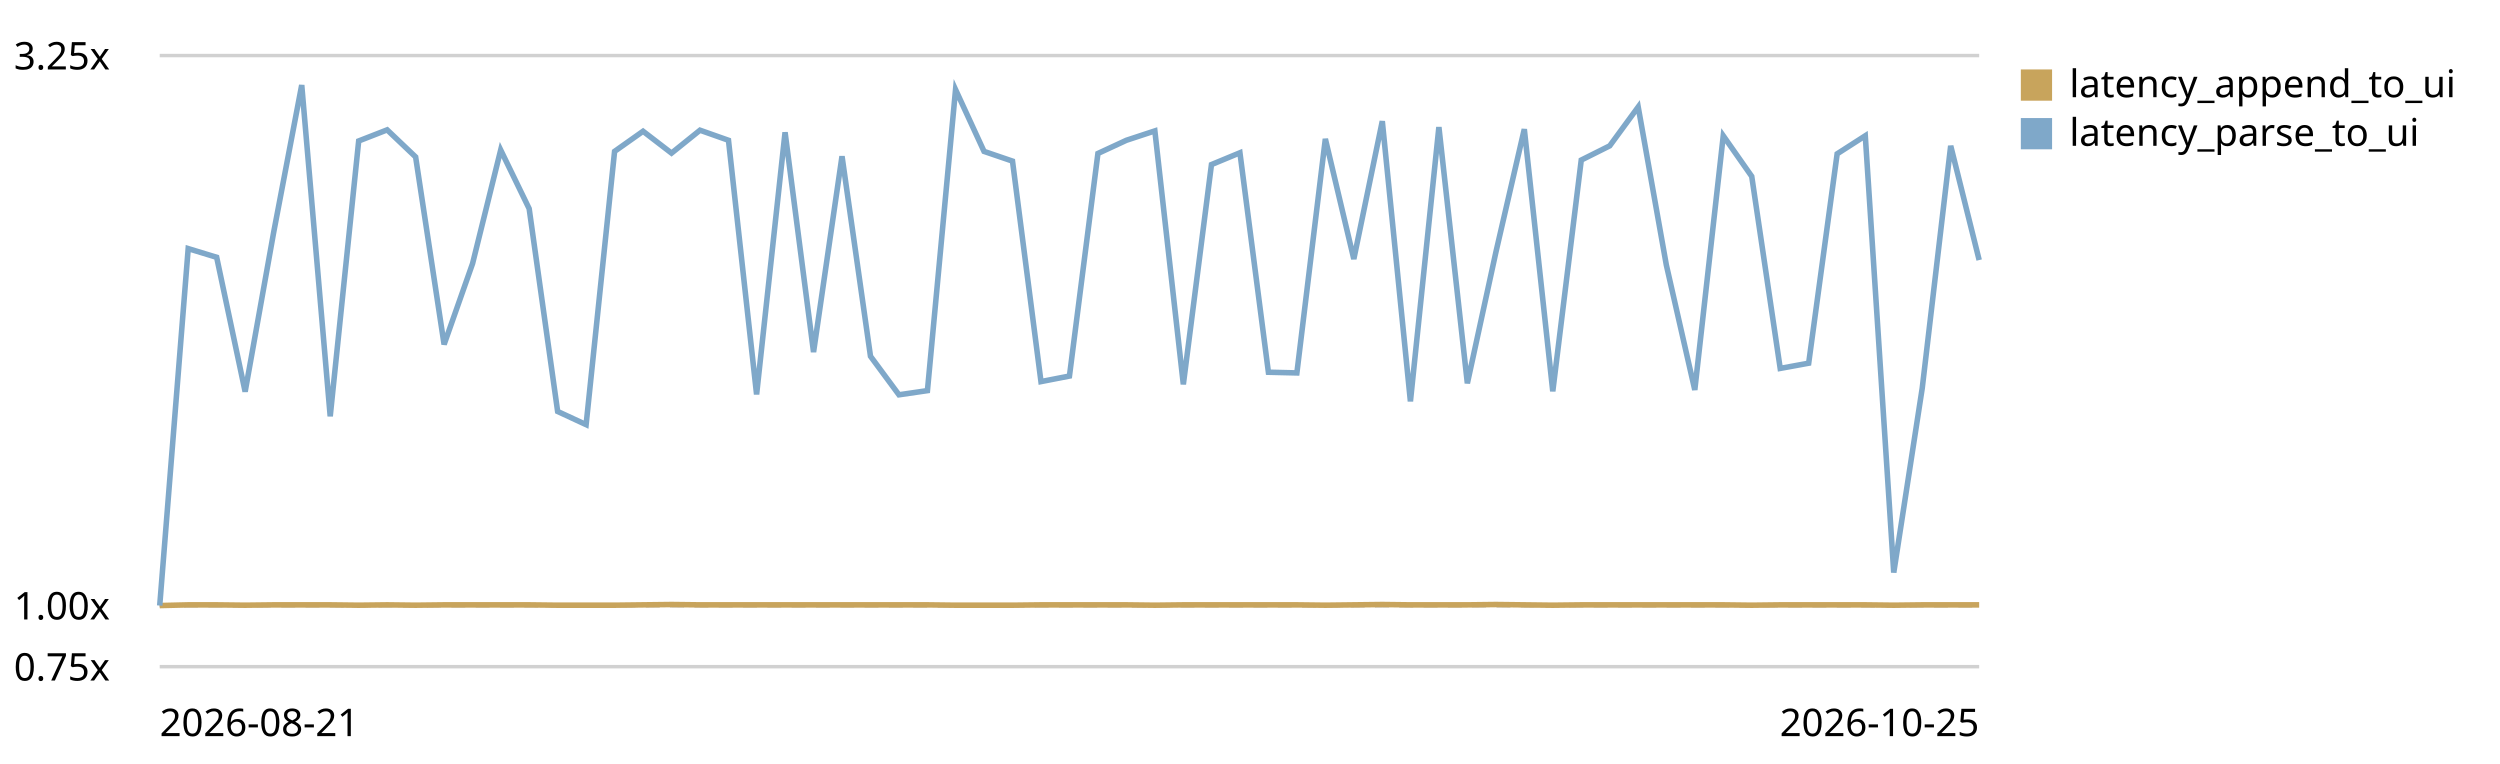
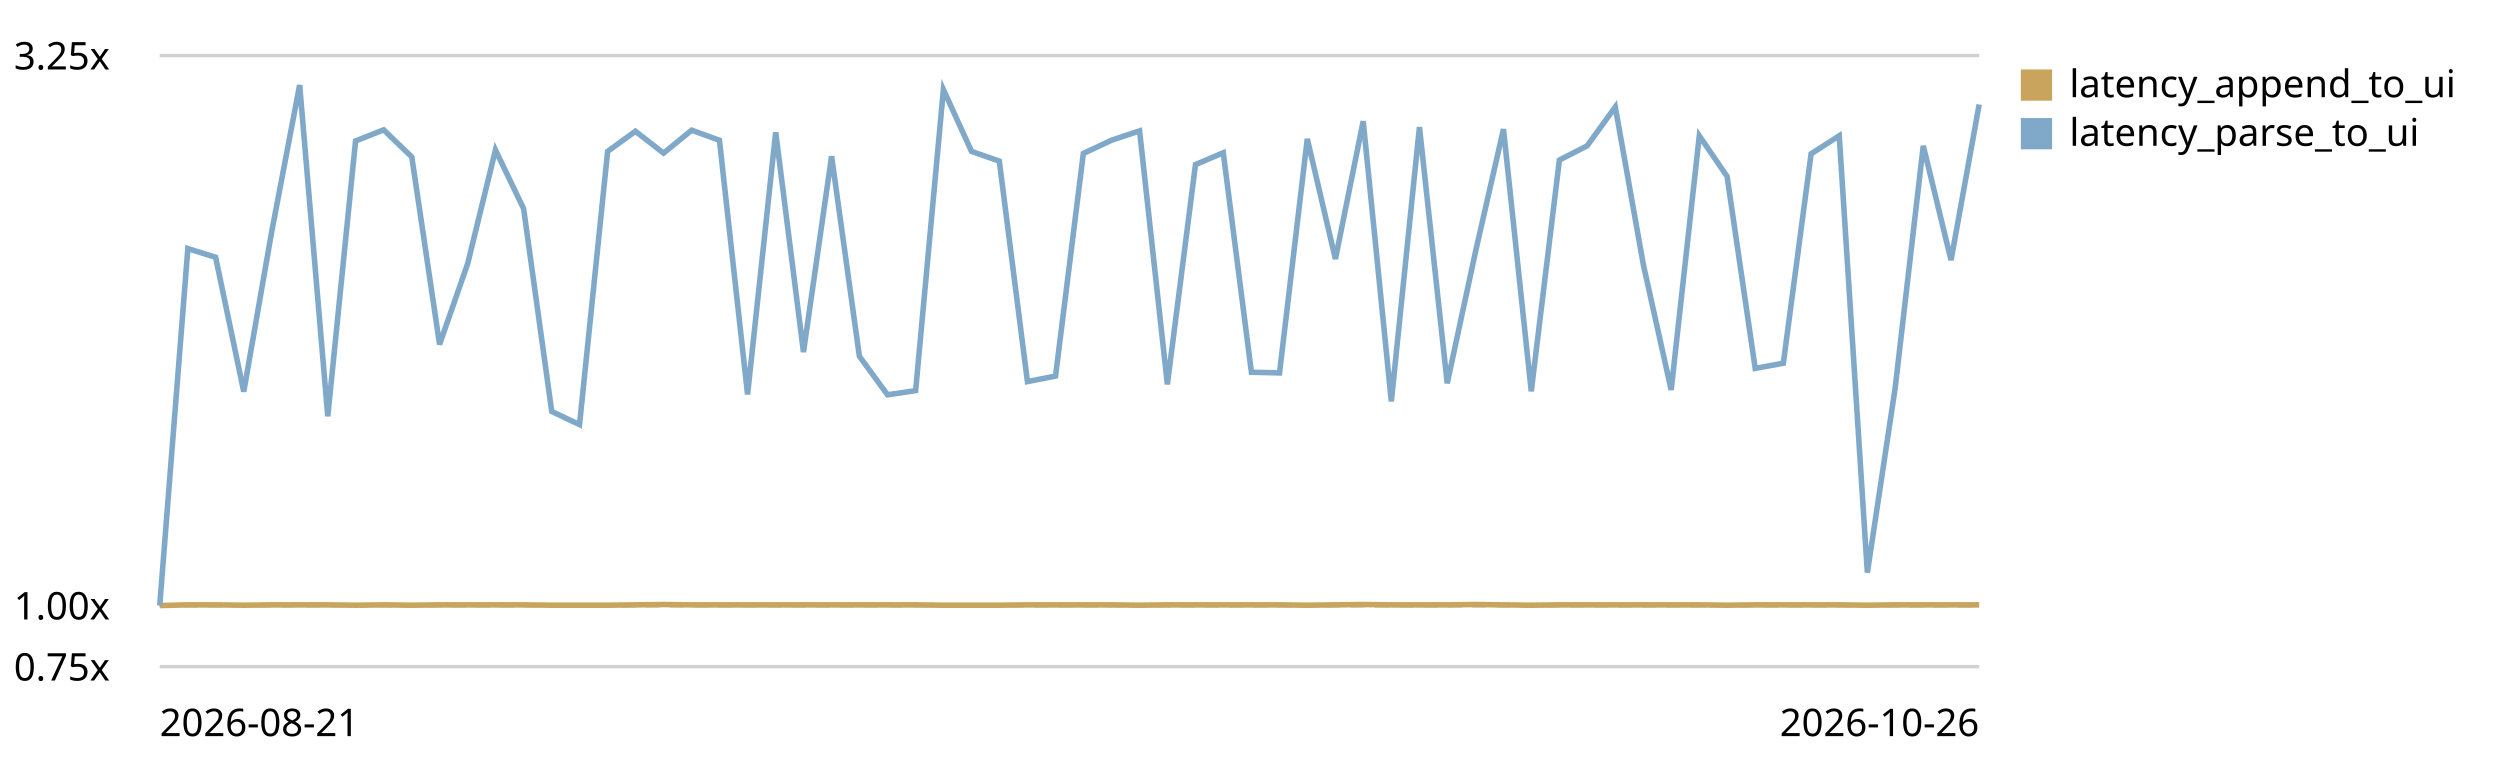
<svg xmlns="http://www.w3.org/2000/svg" viewBox="0 0 720 220" role="img" aria-label="End-to-end latency (log append -&gt; UI slot) trend, relative to the first recorded run">
  <style>text{font:11px system-ui,sans-serif;fill:currentColor}.grid{stroke:currentColor;stroke-opacity:.18}.base{stroke:currentColor;stroke-opacity:.45;stroke-dasharray:4 3}</style>
  <line class="grid" x1="46" y1="192.0" x2="570" y2="192.0" />
  <text x="4" y="196.0">0.75x</text>
  <line class="base" x1="46" y1="174.4" x2="570" y2="174.4" />
  <text x="4" y="178.4">1.00x</text>
  <line class="grid" x1="46" y1="16.0" x2="570" y2="16.0" />
  <text x="4" y="20.0">3.25x</text>
-   <path d="M46.0,174.4 L54.2,174.2 L62.4,174.2 L70.6,174.3 L78.8,174.2 L86.9,174.2 L95.1,174.2 L103.3,174.3 L111.5,174.2 L119.7,174.3 L127.9,174.2 L136.1,174.2 L144.2,174.2 L152.4,174.2 L160.6,174.3 L168.8,174.3 L177.0,174.3 L185.2,174.2 L193.4,174.1 L201.6,174.2 L209.8,174.2 L217.9,174.2 L226.1,174.2 L234.3,174.2 L242.5,174.2 L250.7,174.2 L258.9,174.2 L267.1,174.2 L275.2,174.3 L283.4,174.3 L291.6,174.3 L299.8,174.2 L308.0,174.2 L316.2,174.2 L324.4,174.2 L332.6,174.3 L340.8,174.2 L348.9,174.2 L357.1,174.2 L365.3,174.2 L373.5,174.2 L381.7,174.3 L389.9,174.2 L398.1,174.1 L406.2,174.2 L414.4,174.2 L422.6,174.2 L430.8,174.1 L439.0,174.2 L447.2,174.3 L455.4,174.2 L463.6,174.2 L471.8,174.2 L479.9,174.2 L488.1,174.2 L496.3,174.2 L504.5,174.3 L512.7,174.2 L520.9,174.2 L529.1,174.2 L537.2,174.2 L545.4,174.3 L553.6,174.2 L561.8,174.2 L570.0,174.2" fill="none" stroke="#c8a45c" stroke-width="1.6" />
+   <path d="M46.0,174.4 L54.1,174.2 L62.1,174.2 L70.2,174.3 L78.2,174.2 L86.3,174.2 L94.4,174.2 L102.4,174.3 L110.5,174.2 L118.6,174.3 L126.6,174.2 L134.7,174.2 L142.7,174.2 L150.8,174.2 L158.9,174.3 L166.9,174.3 L175.0,174.3 L183.0,174.2 L191.1,174.1 L199.2,174.2 L207.2,174.2 L215.3,174.2 L223.4,174.2 L231.4,174.2 L239.5,174.2 L247.5,174.2 L255.6,174.2 L263.7,174.2 L271.7,174.3 L279.8,174.3 L287.8,174.3 L295.9,174.2 L304.0,174.2 L312.0,174.2 L320.1,174.2 L328.2,174.3 L336.2,174.2 L344.3,174.2 L352.3,174.2 L360.4,174.2 L368.5,174.2 L376.5,174.3 L384.6,174.2 L392.6,174.1 L400.7,174.2 L408.8,174.2 L416.8,174.2 L424.9,174.1 L433.0,174.2 L441.0,174.3 L449.1,174.2 L457.1,174.2 L465.2,174.2 L473.3,174.2 L481.3,174.2 L489.4,174.2 L497.4,174.3 L505.5,174.2 L513.6,174.2 L521.6,174.2 L529.7,174.2 L537.8,174.3 L545.8,174.2 L553.9,174.2 L561.9,174.2 L570.0,174.2" fill="none" stroke="#c8a45c" stroke-width="1.6" />
  <rect x="582" y="20" width="9" height="9" fill="#c8a45c" />
  <text x="596" y="28">latency_append_to_ui</text>
-   <path d="M46.0,174.4 L54.2,71.6 L62.4,74.1 L70.6,112.8 L78.8,67.0 L86.9,24.5 L95.1,119.9 L103.3,40.6 L111.5,37.4 L119.7,45.2 L127.9,99.2 L136.1,75.9 L144.2,43.2 L152.4,60.1 L160.6,118.5 L168.8,122.3 L177.0,43.6 L185.2,37.8 L193.4,44.1 L201.6,37.5 L209.8,40.4 L217.9,113.6 L226.1,38.1 L234.3,101.4 L242.5,45.0 L250.7,102.6 L258.9,113.7 L267.1,112.5 L275.2,25.8 L283.4,43.6 L291.6,46.4 L299.8,109.9 L308.0,108.3 L316.2,44.2 L324.4,40.4 L332.6,37.7 L340.8,110.7 L348.9,47.4 L357.1,44.0 L365.3,107.2 L373.5,107.4 L381.7,40.0 L389.9,74.6 L398.1,34.9 L406.2,115.6 L414.4,36.6 L422.6,110.4 L430.8,72.7 L439.0,37.2 L447.2,112.7 L455.4,46.1 L463.6,42.0 L471.8,30.8 L479.9,76.3 L488.1,112.3 L496.3,39.1 L504.5,50.8 L512.7,106.1 L520.9,104.6 L529.1,44.3 L537.2,39.1 L545.4,164.9 L553.6,111.8 L561.8,42.0 L570.0,74.9" fill="none" stroke="#7fa8c9" stroke-width="1.6" />
+   <path d="M46.0,174.4 L54.1,71.6 L62.1,74.1 L70.2,112.8 L78.2,67.0 L86.3,24.5 L94.4,119.9 L102.4,40.6 L110.5,37.4 L118.6,45.2 L126.6,99.2 L134.7,75.9 L142.7,43.2 L150.8,60.1 L158.9,118.5 L166.9,122.3 L175.0,43.6 L183.0,37.8 L191.1,44.1 L199.2,37.5 L207.2,40.4 L215.3,113.6 L223.4,38.1 L231.4,101.4 L239.5,45.0 L247.5,102.6 L255.6,113.7 L263.7,112.5 L271.7,25.8 L279.8,43.6 L287.8,46.4 L295.9,109.9 L304.0,108.3 L312.0,44.2 L320.1,40.4 L328.2,37.7 L336.2,110.7 L344.3,47.4 L352.3,44.0 L360.4,107.2 L368.5,107.4 L376.5,40.0 L384.6,74.6 L392.6,34.9 L400.7,115.6 L408.8,36.6 L416.8,110.4 L424.9,72.7 L433.0,37.2 L441.0,112.7 L449.1,46.1 L457.1,42.0 L465.2,30.8 L473.3,76.3 L481.3,112.3 L489.4,39.1 L497.4,50.8 L505.5,106.1 L513.6,104.6 L521.6,44.3 L529.7,39.1 L537.8,164.9 L545.8,111.8 L553.9,42.0 L561.9,74.9 L570.0,30.1" fill="none" stroke="#7fa8c9" stroke-width="1.6" />
  <rect x="582" y="34" width="9" height="9" fill="#7fa8c9" />
  <text x="596" y="42">latency_parse_to_ui</text>
  <text x="46" y="212">2026-08-21</text>
-   <text x="570" y="212" text-anchor="end">2026-10-25</text>
+   <text x="570" y="212" text-anchor="end">2026-10-26</text>
</svg>
